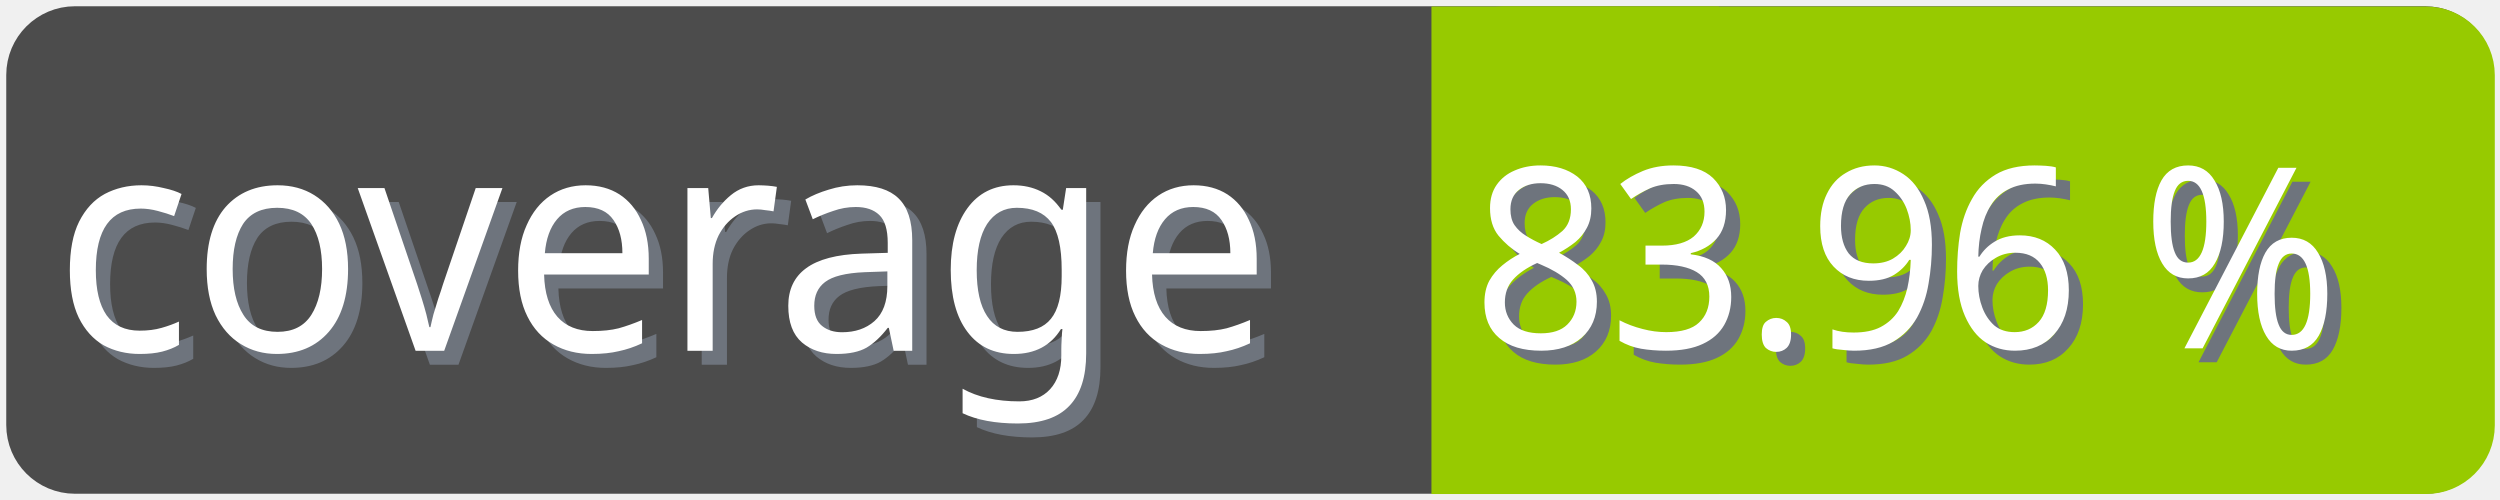
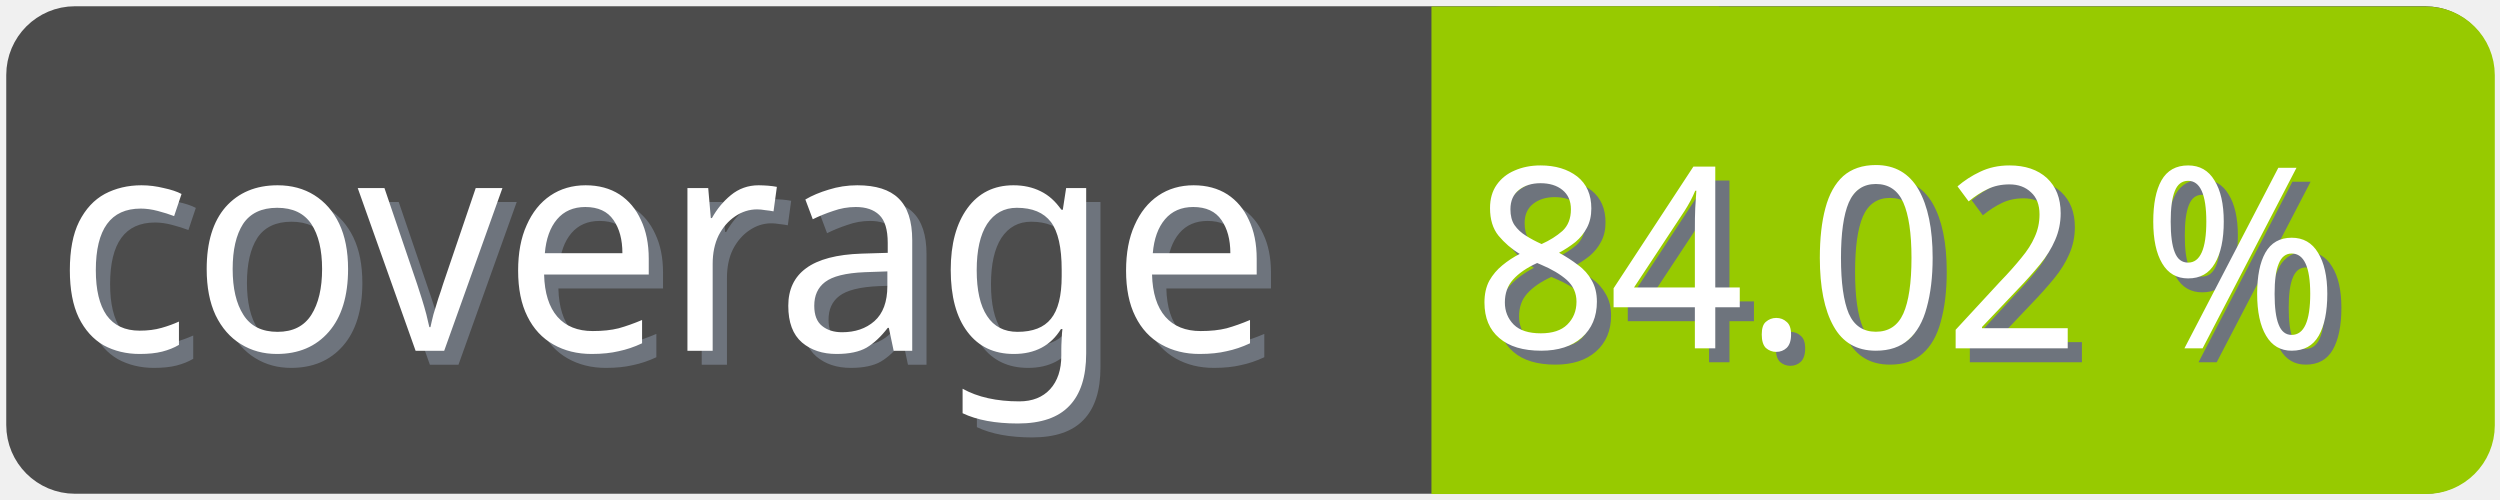
<svg xmlns="http://www.w3.org/2000/svg" width="100" height="20">
  <g>
    <rect fill="none" id="canvas_background" height="22" width="102" y="-1" x="-1" />
  </g>
  <g>
    <rect rx="2" id="svg_1" height="18" width="98" y="1" x="1" stroke-width="1.5" stroke="#4c4c4c" fill="#4c4c4c" />
    <text transform="matrix(0.95, 0, 0, 1.01133, 0.0809801, -0.0237383)" font-weight="normal" xml:space="preserve" text-anchor="start" font-family="'Trebuchet MS', Gadget, sans-serif" font-size="12" id="svg_8" y="14.45" x="2.8" stroke-width="0" stroke="#4c4c4c" fill="#6e747d">coverage</text>
    <text transform="matrix(0.95, 0, 0, 1.01133, 0.0809801, -0.0237383)" font-weight="normal" xml:space="preserve" text-anchor="start" font-family="'Trebuchet MS', Gadget, sans-serif" font-size="12" id="svg_3" y="13.9" x="2.2" stroke-width="0" stroke="#4c4c4c" fill="#ffffff">coverage</text>
    <rect rx="2" id="svg_5" height="18" width="40.905" y="1.011" x="58.137" stroke-width="1.5" stroke="#97ca00" fill="#97ca00" />
    <rect id="svg_7" height="18" width="10" y="1.011" x="58.008" stroke-width="1.5" stroke="#97ca00" fill="#97ca00" />
-     <text transform="matrix(0.95, 0, 0, 1.01133, 0.0809801, -0.0237383)" font-weight="normal" xml:space="preserve" text-anchor="end" font-family="'Trebuchet MS', Gadget, sans-serif" font-size="10" id="svg_10" y="14.35" x="99" stroke-width="0" stroke="#4c4c4c" fill="#6e747d">83.96 %</text>
-     <text transform="matrix(0.95, 0, 0, 1.01133, 0.0809801, -0.0237383)" font-weight="normal" xml:space="preserve" text-anchor="end" font-family="'Trebuchet MS', Gadget, sans-serif" font-size="10" id="svg_9" y="13.8" x="98.4" stroke-width="0" stroke="#4c4c4c" fill="#ffffff">83.96 %</text>
+     <text transform="matrix(0.95, 0, 0, 1.01133, 0.0809801, -0.0237383)" font-weight="normal" xml:space="preserve" text-anchor="end" font-family="'Trebuchet MS', Gadget, sans-serif" font-size="10" id="svg_10" y="14.35" x="99" stroke-width="0" stroke="#4c4c4c" fill="#6e747d">84.02 %</text>
+     <text transform="matrix(0.95, 0, 0, 1.01133, 0.0809801, -0.0237383)" font-weight="normal" xml:space="preserve" text-anchor="end" font-family="'Trebuchet MS', Gadget, sans-serif" font-size="10" id="svg_9" y="13.8" x="98.4" stroke-width="0" stroke="#4c4c4c" fill="#ffffff">84.02 %</text>
  </g>
</svg>
